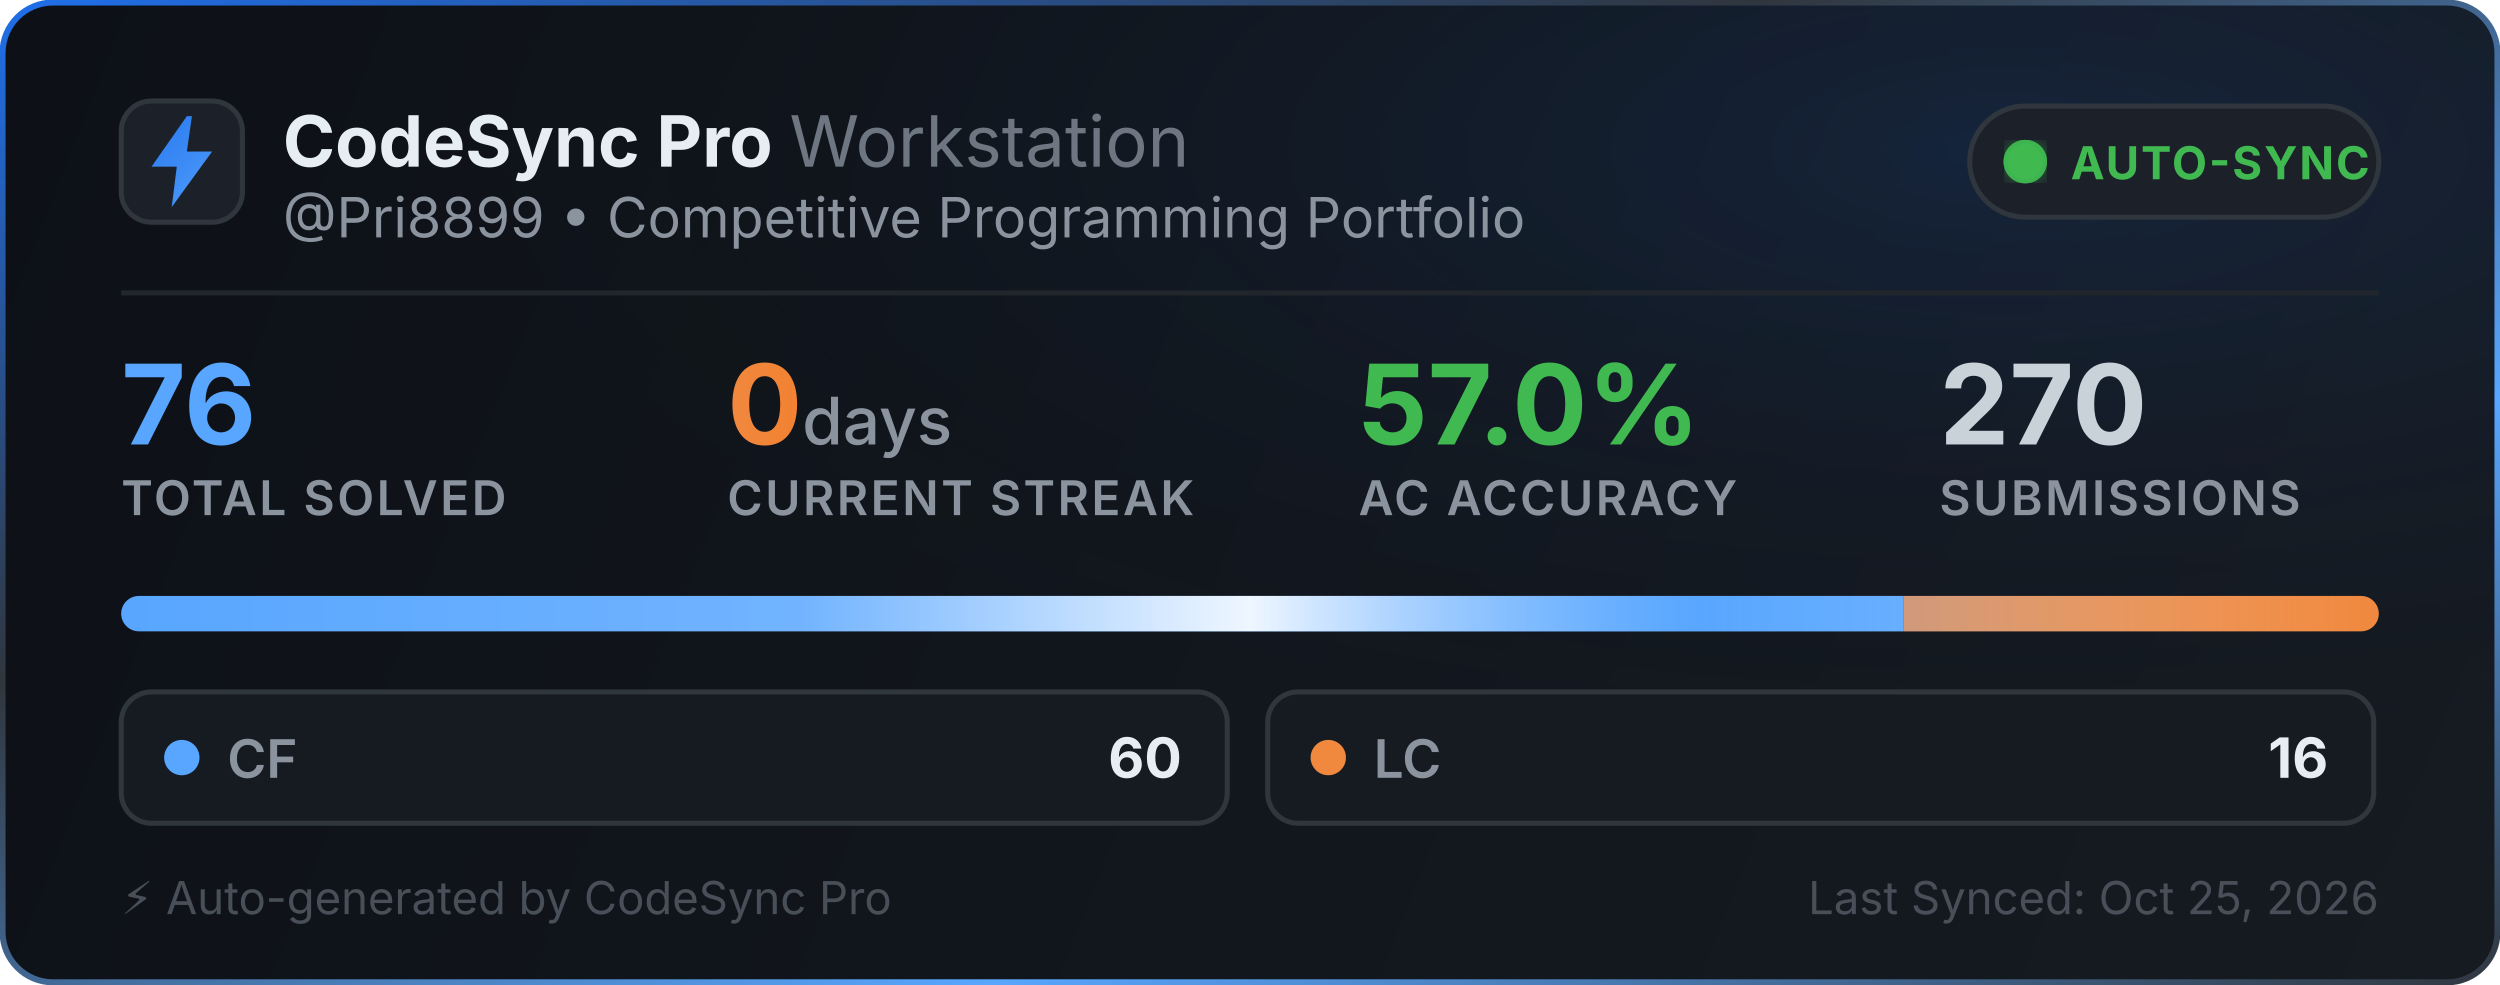
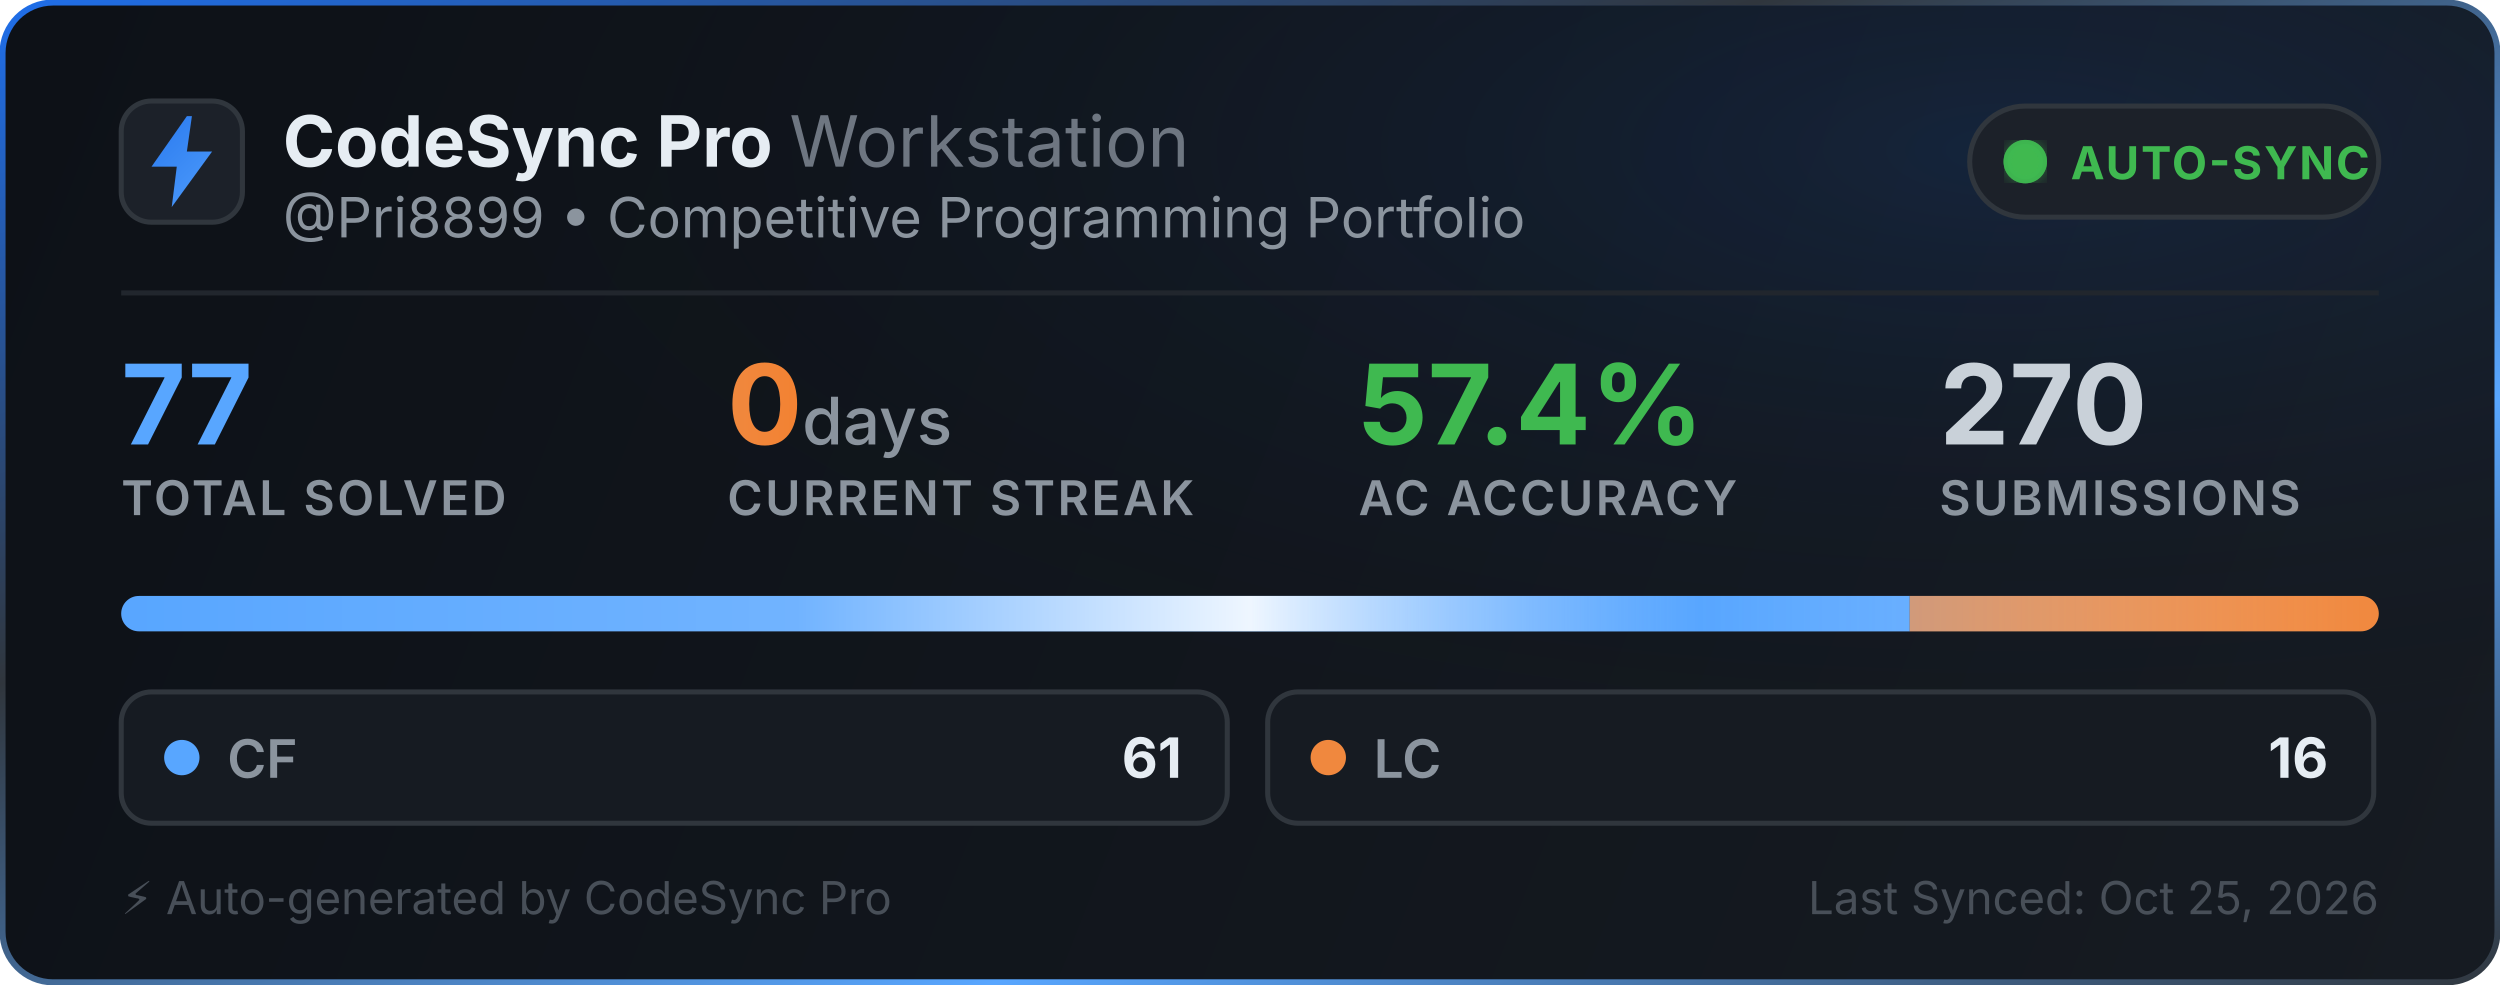
<svg xmlns="http://www.w3.org/2000/svg" width="495" height="195" viewBox="0 0 495 195" fill="none">
  <defs>
    <linearGradient id="bg" x1="0" y1="0" x2="495" y2="195" gradientUnits="userSpaceOnUse">
      <stop offset="0%" stop-color="#0d1117" />
      <stop offset="100%" stop-color="#161b22" />
    </linearGradient>
    <linearGradient id="border-flow" x1="0%" y1="0%" x2="100%" y2="100%">
      <stop offset="0%" stop-color="#1f6feb">
        <animate attributeName="stop-color" values="#1f6feb; #58a6ff; #3fb950; #1f6feb" dur="6s" repeatCount="indefinite" />
      </stop>
      <stop offset="35%" stop-color="#30363d">
        <animate attributeName="stop-color" values="#30363d; #1f6feb; #30363d; #30363d" dur="6s" repeatCount="indefinite" />
      </stop>
      <stop offset="70%" stop-color="#58a6ff">
        <animate attributeName="stop-color" values="#58a6ff; #3fb950; #1f6feb; #58a6ff" dur="6s" repeatCount="indefinite" />
      </stop>
      <stop offset="100%" stop-color="#30363d">
        <animate attributeName="stop-color" values="#30363d; #30363d; #58a6ff; #30363d" dur="6s" repeatCount="indefinite" />
      </stop>
    </linearGradient>
    <radialGradient id="aurora" cx="80%" cy="15%" r="65%">
      <stop offset="0%" stop-color="#1f6feb" stop-opacity="0.14">
        <animate attributeName="stop-opacity" values="0.06; 0.22; 0.06" dur="3.5s" repeatCount="indefinite" />
      </stop>
      <stop offset="100%" stop-color="#0d1117" stop-opacity="0" />
    </radialGradient>
    <linearGradient id="icon-grad" x1="0" y1="0" x2="24" y2="24" gradientUnits="userSpaceOnUse">
      <stop offset="0%" stop-color="#1f6feb">
        <animate attributeName="stop-color" values="#1f6feb; #58a6ff; #388bfd; #1f6feb" dur="2.5s" repeatCount="indefinite" />
      </stop>
      <stop offset="100%" stop-color="#58a6ff">
        <animate attributeName="stop-color" values="#58a6ff; #79c0ff; #1f6feb; #58a6ff" dur="2.5s" repeatCount="indefinite" />
      </stop>
    </linearGradient>
    <linearGradient id="streak-flame" x1="0%" y1="0%" x2="100%" y2="0%">
      <stop offset="0%" stop-color="#f0883e">
        <animate attributeName="stop-color" values="#f0883e; #ff7b72; #f97316; #f0883e" dur="2.2s" repeatCount="indefinite" />
      </stop>
      <stop offset="100%" stop-color="#f97316">
        <animate attributeName="stop-color" values="#f97316; #f0883e; #ff7b72; #f97316" dur="2.2s" repeatCount="indefinite" />
      </stop>
    </linearGradient>
    <linearGradient id="laser-sweep" x1="0%" y1="0%" x2="100%" y2="0%">
      <stop offset="0%" stop-color="#ffffff" stop-opacity="0" />
      <stop offset="30%" stop-color="#ffffff" stop-opacity="0.15" />
      <stop offset="50%" stop-color="#ffffff" stop-opacity="0.9" />
      <stop offset="70%" stop-color="#58a6ff" stop-opacity="0.45" />
      <stop offset="100%" stop-color="#ffffff" stop-opacity="0" />
      <animate attributeName="x1" values="-150%; 150%" dur="2.4s" repeatCount="indefinite" />
      <animate attributeName="x2" values="-50%; 250%" dur="2.4s" repeatCount="indefinite" />
    </linearGradient>
    <clipPath id="bar-clip">
      <rect x="24" y="118" width="447" height="7" rx="3.5" />
    </clipPath>
    <filter id="glow">
      <feGaussianBlur stdDeviation="2" result="blur" />
      <feMerge>
        <feMergeNode in="blur" />
        <feMergeNode in="SourceGraphic" />
      </feMerge>
    </filter>
  </defs>
  <style>
    .title { font-family: -apple-system, BlinkMacSystemFont, "Segoe UI", Inter, Helvetica, Arial, sans-serif; font-size: 14px; font-weight: 700; fill: #e6edf3; }
    .subtitle { font-family: -apple-system, BlinkMacSystemFont, "Segoe UI", Inter, Helvetica, Arial, sans-serif; font-size: 11px; fill: #8b949e; }
    .stat-val { font-family: -apple-system, BlinkMacSystemFont, "Segoe UI", Inter, Helvetica, Arial, sans-serif; font-weight: 700; }
    .stat-lbl { font-family: -apple-system, BlinkMacSystemFont, "Segoe UI", Inter, Helvetica, Arial, sans-serif; font-size: 9.5px; font-weight: 600; fill: #8b949e; letter-spacing: 0.5px; }
  </style>
  <rect x="0.5" y="0.5" width="494" height="194" rx="10" fill="url(#bg)" stroke="url(#border-flow)" stroke-width="1.2" />
  <rect x="1" y="1" width="493" height="193" rx="10" fill="url(#aurora)" pointer-events="none" />
  <g transform="translate(24, 20)">
    <rect width="24" height="24" rx="6" fill="#1c2129" stroke="#30363d" stroke-width="1" />
    <path d="M13 3L6 13h5l-1 8 8-11h-5l1-7z" fill="url(#icon-grad)" />
  </g>
  <g>
    <text x="56" y="33" class="title">CodeSync Pro <tspan font-weight="400" fill="#6e7681">Workstation</tspan>
    </text>
    <text x="56" y="47" class="subtitle">@Pri8899 • Competitive Programming Portfolio</text>
  </g>
  <g transform="translate(390, 21)">
    <rect width="81" height="22" rx="11" fill="#1c2129" stroke="#30363d" stroke-width="1" />
    <circle cx="11" cy="11" r="3.5" fill="#3fb950" filter="url(#glow)" />
    <circle cx="11" cy="11" r="3.5" fill="none" stroke="#3fb950" stroke-width="1.6" opacity="0.8">
      <animate attributeName="r" values="3.5; 10" dur="2s" repeatCount="indefinite" />
      <animate attributeName="opacity" values="0.85; 0" dur="2s" repeatCount="indefinite" />
      <animate attributeName="stroke-width" values="1.6; 0.2" dur="2s" repeatCount="indefinite" />
    </circle>
    <circle cx="11" cy="11" r="3.5" fill="none" stroke="#3fb950" stroke-width="1.6" opacity="0.8">
      <animate attributeName="r" values="3.5; 10" dur="2s" begin="1s" repeatCount="indefinite" />
      <animate attributeName="opacity" values="0.85; 0" dur="2s" begin="1s" repeatCount="indefinite" />
      <animate attributeName="stroke-width" values="1.6; 0.2" dur="2s" begin="1s" repeatCount="indefinite" />
    </circle>
    <text x="20" y="14.5" font-family="-apple-system, BlinkMacSystemFont, Segoe UI, Inter, Helvetica, Arial, sans-serif" font-size="9" font-weight="700" fill="#3fb950" letter-spacing="0.4px">AUTO-SYNC</text>
  </g>
  <line x1="24" y1="58" x2="471" y2="58" stroke="#21262d" stroke-width="1" />
  <g transform="translate(24, 68)">
    <g>
-       <text x="0" y="20" class="stat-val" font-size="22" fill="#58a6ff">76</text>
+       <text x="0" y="20" class="stat-val" font-size="22" fill="#58a6ff">77</text>
      <text x="0" y="34" class="stat-lbl">TOTAL SOLVED</text>
    </g>
    <g>
      <text x="120" y="20" class="stat-val" font-size="22" fill="url(#streak-flame)">0<tspan font-size="13" font-weight="500" fill="#8b949e"> days</tspan>
      </text>
      <text x="120" y="34" class="stat-lbl">CURRENT STREAK</text>
    </g>
    <g>
-       <text x="245" y="20" class="stat-val" font-size="22" fill="#3fb950">57.0%</text>
+       <text x="245" y="20" class="stat-val" font-size="22" fill="#3fb950">57.4%</text>
      <text x="245" y="34" class="stat-lbl">AC ACCURACY</text>
    </g>
    <g>
      <text x="360" y="20" class="stat-val" font-size="22" fill="#c9d1d9">270</text>
      <text x="360" y="34" class="stat-lbl">SUBMISSIONS</text>
    </g>
  </g>
  <g>
    <rect x="24" y="118" width="447" height="7" rx="3.5" fill="#21262d" />
    <g clip-path="url(#bar-clip)">
-       <rect x="24" y="118" width="352.895" height="7" fill="#58a6ff" />
-       <rect x="376.895" y="118" width="94.105" height="7" fill="#f0883e" />
+       <rect x="24" y="118" width="354.117" height="7" fill="#58a6ff" />
+       <rect x="378.117" y="118" width="92.883" height="7" fill="#f0883e" />
      <rect x="24" y="118" width="447" height="7" fill="url(#laser-sweep)" />
    </g>
  </g>
  <g transform="translate(24, 137)">
    <rect width="219" height="26" rx="6" fill="#161b22" stroke="#30363d" stroke-width="1" />
    <circle cx="12" cy="13" r="3.5" fill="#58a6ff">
      <animate attributeName="r" values="3.0; 4.3; 3.0" dur="2s" repeatCount="indefinite" />
      <animate attributeName="opacity" values="0.75; 1; 0.75" dur="2s" repeatCount="indefinite" />
    </circle>
    <text x="21" y="17" font-family="-apple-system, BlinkMacSystemFont, Segoe UI, Inter, Helvetica, Arial, sans-serif" font-size="10.5" font-weight="600" fill="#8b949e">CF</text>
-     <text x="210" y="17" text-anchor="end" font-family="-apple-system, BlinkMacSystemFont, Segoe UI, Inter, Helvetica, Arial, sans-serif" font-size="11" font-weight="700" fill="#e6edf3">60</text>
+     <text x="210" y="17" text-anchor="end" font-family="-apple-system, BlinkMacSystemFont, Segoe UI, Inter, Helvetica, Arial, sans-serif" font-size="11" font-weight="700" fill="#e6edf3">61</text>
  </g>
  <g transform="translate(251, 137)">
    <rect width="219" height="26" rx="6" fill="#161b22" stroke="#30363d" stroke-width="1" />
    <circle cx="12" cy="13" r="3.5" fill="#f0883e">
      <animate attributeName="r" values="3.0; 4.3; 3.0" dur="2.25s" repeatCount="indefinite" />
      <animate attributeName="opacity" values="0.75; 1; 0.75" dur="2.25s" repeatCount="indefinite" />
    </circle>
    <text x="21" y="17" font-family="-apple-system, BlinkMacSystemFont, Segoe UI, Inter, Helvetica, Arial, sans-serif" font-size="10.5" font-weight="600" fill="#8b949e">LC</text>
    <text x="210" y="17" text-anchor="end" font-family="-apple-system, BlinkMacSystemFont, Segoe UI, Inter, Helvetica, Arial, sans-serif" font-size="11" font-weight="700" fill="#e6edf3">16</text>
  </g>
  <text x="24" y="181" font-family="-apple-system, BlinkMacSystemFont, Segoe UI, Inter, Helvetica, Arial, sans-serif" font-size="9" fill="#484f58">⚡ Auto-generated by CodeSync Pro</text>
  <text x="471" y="181" text-anchor="end" font-family="-apple-system, BlinkMacSystemFont, Segoe UI, Inter, Helvetica, Arial, sans-serif" font-size="9" fill="#484f58">Last Synced: Oct 25, 2026</text>
</svg>
